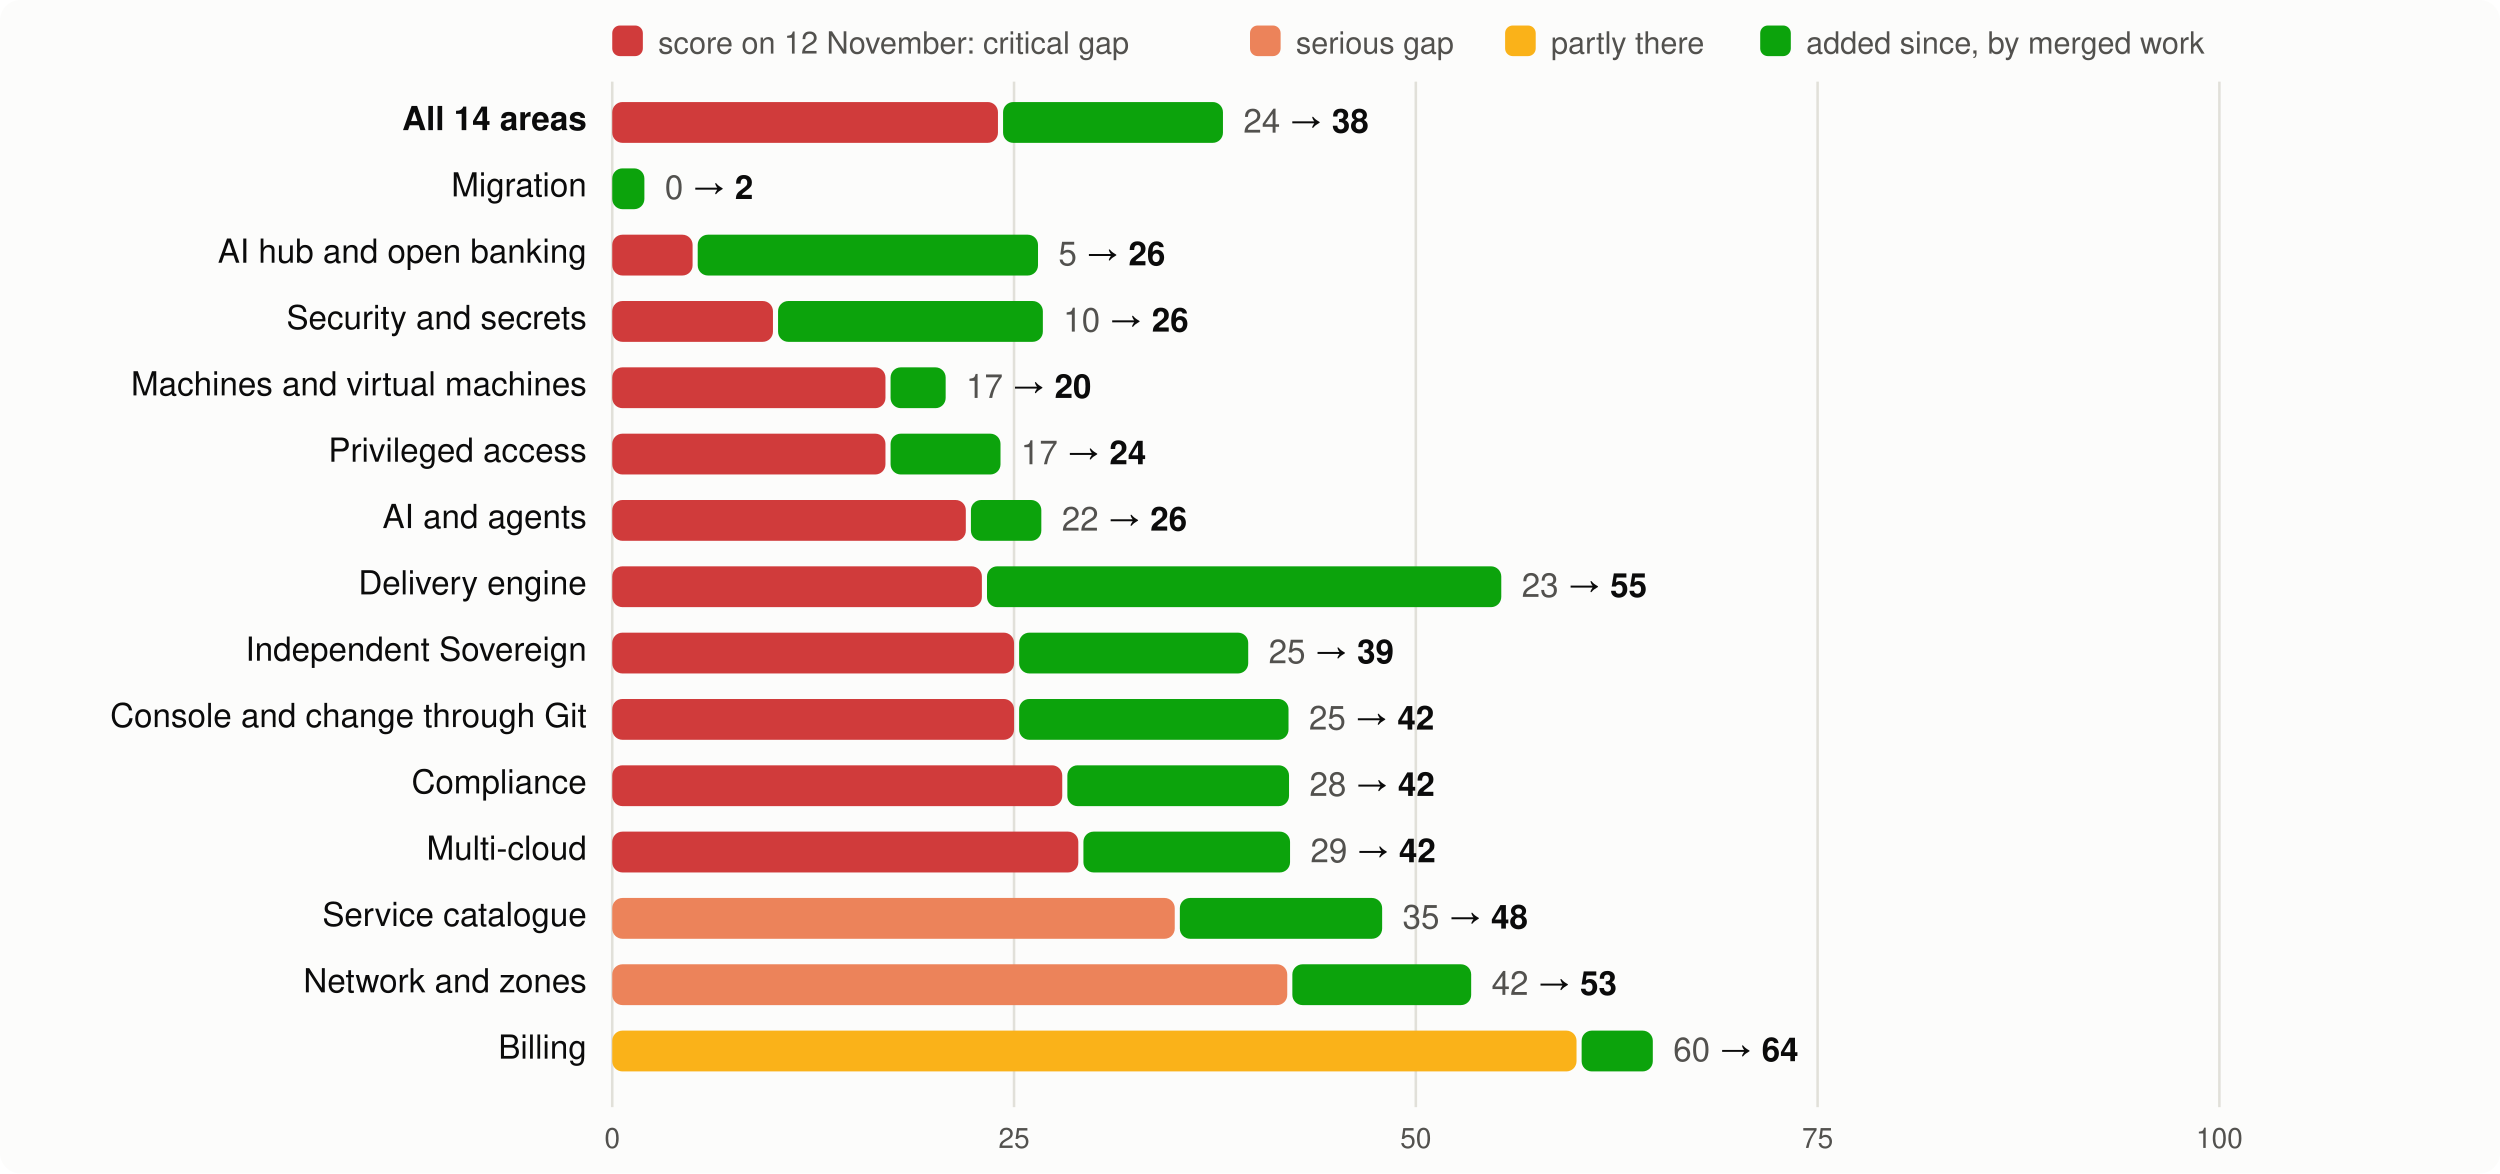
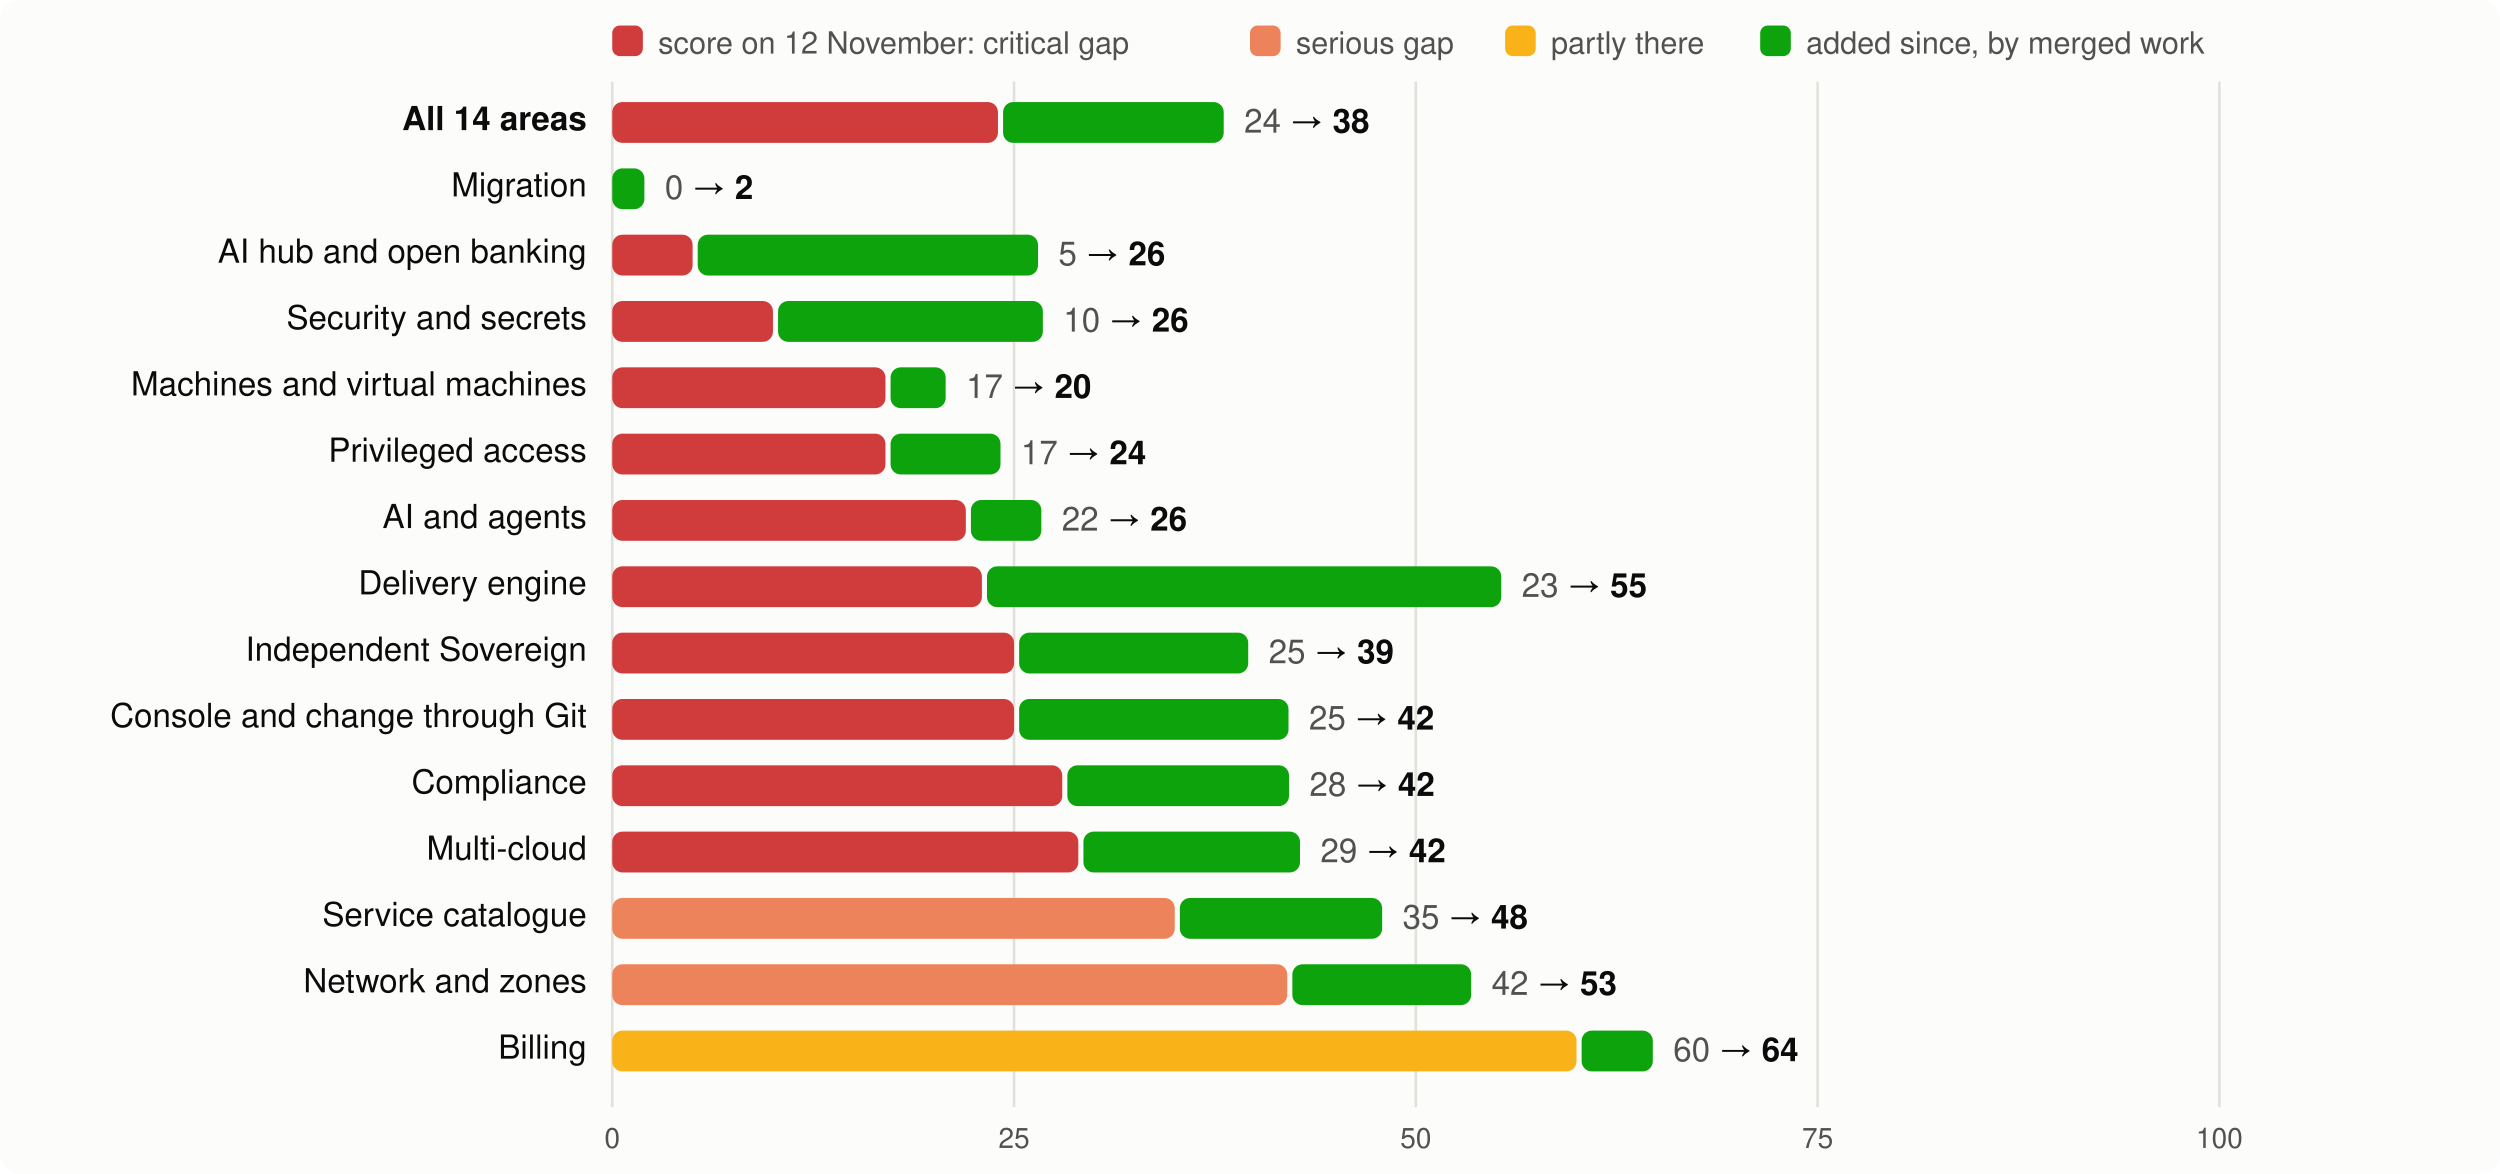
<svg xmlns="http://www.w3.org/2000/svg" viewBox="0 0 980 460" width="980" height="460" font-family="system-ui,-apple-system,Segoe UI,Helvetica,Arial,sans-serif" font-size="13">
  <rect width="980" height="460" rx="8" fill="#fcfcfb" />
  <rect x="240" y="10" width="12" height="12" rx="3" fill="#d03b3b" />
  <text x="258" y="21" fill="#52514e" font-size="12">score on 12 November: critical gap</text>
  <rect x="490" y="10" width="12" height="12" rx="3" fill="#ec835a" />
  <text x="508" y="21" fill="#52514e" font-size="12">serious gap</text>
  <rect x="590" y="10" width="12" height="12" rx="3" fill="#fab219" />
  <text x="608" y="21" fill="#52514e" font-size="12">partly there</text>
  <rect x="690" y="10" width="12" height="12" rx="3" fill="#0ca30c" />
  <text x="708" y="21" fill="#52514e" font-size="12">added since, by merged work</text>
  <line x1="240.0" x2="240.0" y1="32" y2="434" stroke="#e1e0d9" />
  <text x="240.0" y="450" text-anchor="middle" fill="#52514e" font-size="11">0</text>
  <line x1="397.5" x2="397.5" y1="32" y2="434" stroke="#e1e0d9" />
  <text x="397.5" y="450" text-anchor="middle" fill="#52514e" font-size="11">25</text>
  <line x1="555.0" x2="555.0" y1="32" y2="434" stroke="#e1e0d9" />
  <text x="555.0" y="450" text-anchor="middle" fill="#52514e" font-size="11">50</text>
  <line x1="712.5" x2="712.5" y1="32" y2="434" stroke="#e1e0d9" />
  <text x="712.5" y="450" text-anchor="middle" fill="#52514e" font-size="11">75</text>
  <line x1="870.0" x2="870.0" y1="32" y2="434" stroke="#e1e0d9" />
  <text x="870.0" y="450" text-anchor="middle" fill="#52514e" font-size="11">100</text>
  <text x="230" y="51" text-anchor="end" fill="#0b0b0b" font-weight="600">All 14 areas</text>
  <rect x="240" y="40" width="151.2" height="16" rx="4" fill="#d03b3b" />
-   <rect x="393.2" y="40" width="86.2" height="16" rx="4" fill="#0ca30c" />
-   <text x="487.4" y="52" fill="#0b0b0b">
+   <rect x="393.2" y="40" width="86.5" height="16" rx="4" fill="#0ca30c" />
+   <text x="487.7" y="52" fill="#0b0b0b">
    <tspan fill="#52514e">24</tspan> → <tspan font-weight="600">38</tspan>
  </text>
  <text x="230" y="77" text-anchor="end" fill="#0b0b0b" font-weight="400">Migration</text>
  <rect x="240.0" y="66" width="12.6" height="16" rx="4" fill="#0ca30c" />
  <text x="260.6" y="78" fill="#0b0b0b">
    <tspan fill="#52514e">0</tspan> → <tspan font-weight="600">2</tspan>
  </text>
  <text x="230" y="103" text-anchor="end" fill="#0b0b0b" font-weight="400">AI hub and open banking</text>
  <rect x="240" y="92" width="31.5" height="16" rx="4" fill="#d03b3b" />
  <rect x="273.5" y="92" width="133.4" height="16" rx="4" fill="#0ca30c" />
  <text x="414.9" y="104" fill="#0b0b0b">
    <tspan fill="#52514e">5</tspan> → <tspan font-weight="600">26</tspan>
  </text>
  <text x="230" y="129" text-anchor="end" fill="#0b0b0b" font-weight="400">Security and secrets</text>
  <rect x="240" y="118" width="63.0" height="16" rx="4" fill="#d03b3b" />
  <rect x="305.0" y="118" width="103.8" height="16" rx="4" fill="#0ca30c" />
  <text x="416.8" y="130" fill="#0b0b0b">
    <tspan fill="#52514e">10</tspan> → <tspan font-weight="600">26</tspan>
  </text>
  <text x="230" y="155" text-anchor="end" fill="#0b0b0b" font-weight="400">Machines and virtual machines</text>
  <rect x="240" y="144" width="107.1" height="16" rx="4" fill="#d03b3b" />
  <rect x="349.1" y="144" width="21.6" height="16" rx="4" fill="#0ca30c" />
  <text x="378.7" y="156" fill="#0b0b0b">
    <tspan fill="#52514e">17</tspan> → <tspan font-weight="600">20</tspan>
  </text>
  <text x="230" y="181" text-anchor="end" fill="#0b0b0b" font-weight="400">Privileged access</text>
  <rect x="240" y="170" width="107.1" height="16" rx="4" fill="#d03b3b" />
  <rect x="349.1" y="170" width="43.1" height="16" rx="4" fill="#0ca30c" />
  <text x="400.2" y="182" fill="#0b0b0b">
    <tspan fill="#52514e">17</tspan> → <tspan font-weight="600">24</tspan>
  </text>
  <text x="230" y="207" text-anchor="end" fill="#0b0b0b" font-weight="400">AI and agents</text>
  <rect x="240" y="196" width="138.6" height="16" rx="4" fill="#d03b3b" />
  <rect x="380.6" y="196" width="27.6" height="16" rx="4" fill="#0ca30c" />
  <text x="416.2" y="208" fill="#0b0b0b">
    <tspan fill="#52514e">22</tspan> → <tspan font-weight="600">26</tspan>
  </text>
  <text x="230" y="233" text-anchor="end" fill="#0b0b0b" font-weight="400">Delivery engine</text>
  <rect x="240" y="222" width="144.9" height="16" rx="4" fill="#d03b3b" />
  <rect x="386.9" y="222" width="201.6" height="16" rx="4" fill="#0ca30c" />
  <text x="596.5" y="234" fill="#0b0b0b">
    <tspan fill="#52514e">23</tspan> → <tspan font-weight="600">55</tspan>
  </text>
  <text x="230" y="259" text-anchor="end" fill="#0b0b0b" font-weight="400">Independent Sovereign</text>
  <rect x="240" y="248" width="157.5" height="16" rx="4" fill="#d03b3b" />
  <rect x="399.5" y="248" width="89.8" height="16" rx="4" fill="#0ca30c" />
  <text x="497.3" y="260" fill="#0b0b0b">
    <tspan fill="#52514e">25</tspan> → <tspan font-weight="600">39</tspan>
  </text>
  <text x="230" y="285" text-anchor="end" fill="#0b0b0b" font-weight="400">Console and change through Git</text>
  <rect x="240" y="274" width="157.5" height="16" rx="4" fill="#d03b3b" />
  <rect x="399.5" y="274" width="105.6" height="16" rx="4" fill="#0ca30c" />
  <text x="513.1" y="286" fill="#0b0b0b">
    <tspan fill="#52514e">25</tspan> → <tspan font-weight="600">42</tspan>
  </text>
  <text x="230" y="311" text-anchor="end" fill="#0b0b0b" font-weight="400">Compliance</text>
  <rect x="240" y="300" width="176.4" height="16" rx="4" fill="#d03b3b" />
  <rect x="418.4" y="300" width="86.9" height="16" rx="4" fill="#0ca30c" />
  <text x="513.3" y="312" fill="#0b0b0b">
    <tspan fill="#52514e">28</tspan> → <tspan font-weight="600">42</tspan>
  </text>
  <text x="230" y="337" text-anchor="end" fill="#0b0b0b" font-weight="400">Multi-cloud</text>
  <rect x="240" y="326" width="182.7" height="16" rx="4" fill="#d03b3b" />
-   <rect x="424.7" y="326" width="81.0" height="16" rx="4" fill="#0ca30c" />
-   <text x="513.7" y="338" fill="#0b0b0b">
+   <rect x="424.7" y="326" width="84.9" height="16" rx="4" fill="#0ca30c" />
+   <text x="517.6" y="338" fill="#0b0b0b">
    <tspan fill="#52514e">29</tspan> → <tspan font-weight="600">42</tspan>
  </text>
  <text x="230" y="363" text-anchor="end" fill="#0b0b0b" font-weight="400">Service catalogue</text>
  <rect x="240" y="352" width="220.5" height="16" rx="4" fill="#ec835a" />
  <rect x="462.5" y="352" width="79.3" height="16" rx="4" fill="#0ca30c" />
  <text x="549.8" y="364" fill="#0b0b0b">
    <tspan fill="#52514e">35</tspan> → <tspan font-weight="600">48</tspan>
  </text>
  <text x="230" y="389" text-anchor="end" fill="#0b0b0b" font-weight="400">Network and zones</text>
  <rect x="240" y="378" width="264.6" height="16" rx="4" fill="#ec835a" />
  <rect x="506.6" y="378" width="70.1" height="16" rx="4" fill="#0ca30c" />
  <text x="584.7" y="390" fill="#0b0b0b">
    <tspan fill="#52514e">42</tspan> → <tspan font-weight="600">53</tspan>
  </text>
  <text x="230" y="415" text-anchor="end" fill="#0b0b0b" font-weight="400">Billing</text>
  <rect x="240" y="404" width="378.0" height="16" rx="4" fill="#fab219" />
  <rect x="620.0" y="404" width="27.9" height="16" rx="4" fill="#0ca30c" />
  <text x="655.9" y="416" fill="#0b0b0b">
    <tspan fill="#52514e">60</tspan> → <tspan font-weight="600">64</tspan>
  </text>
</svg>
